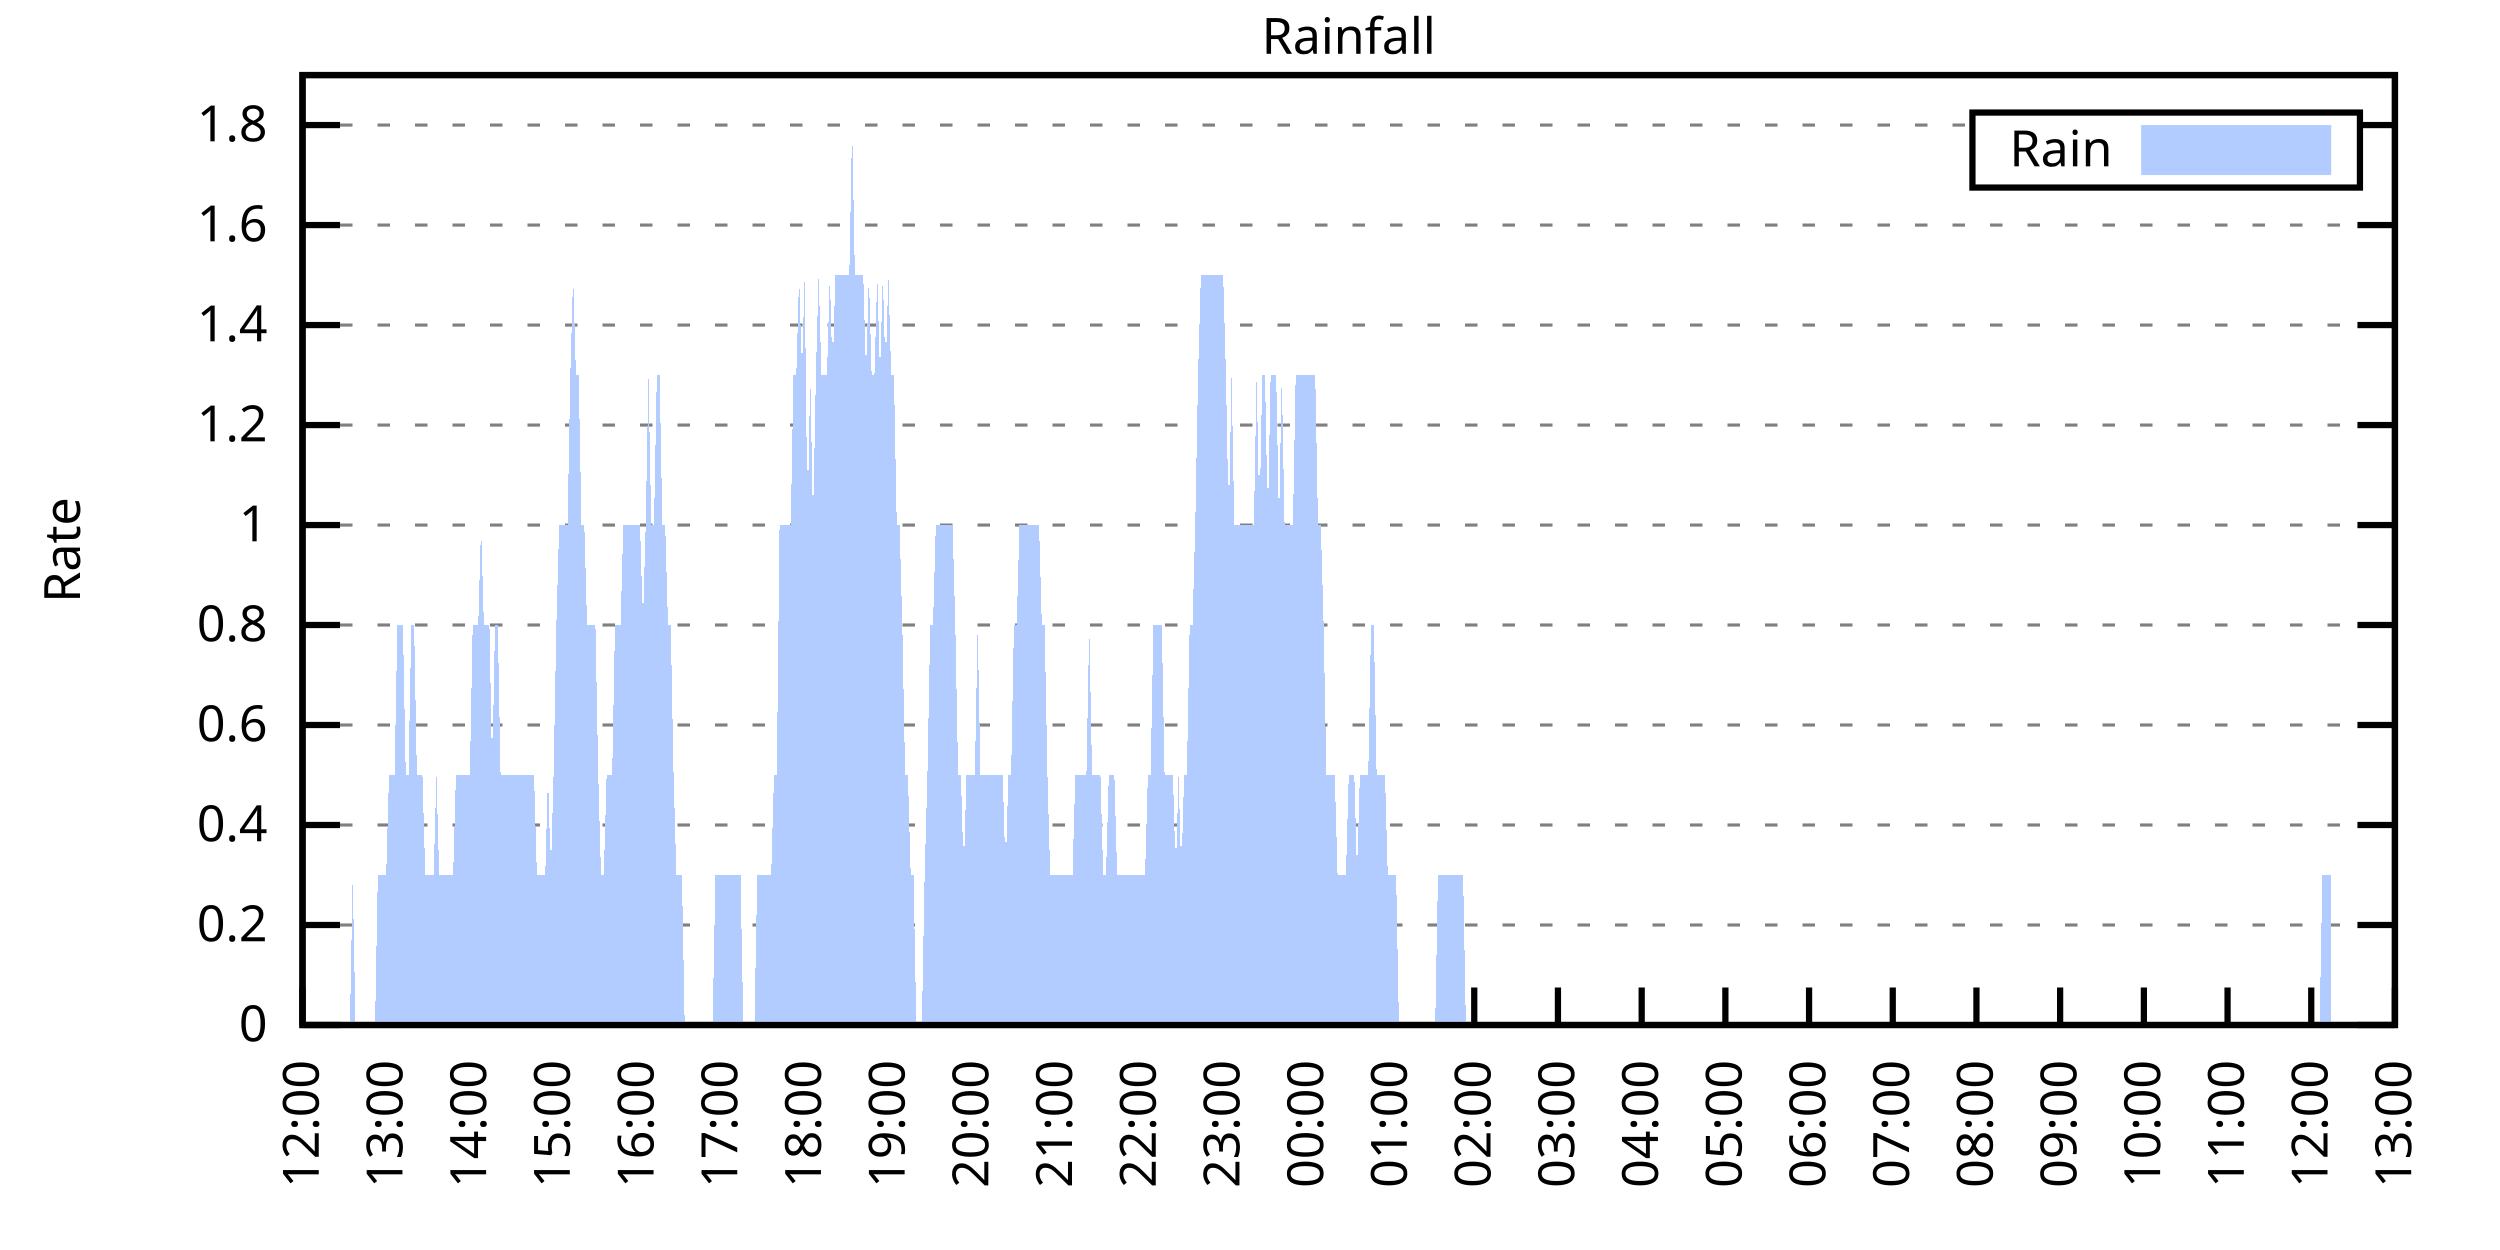
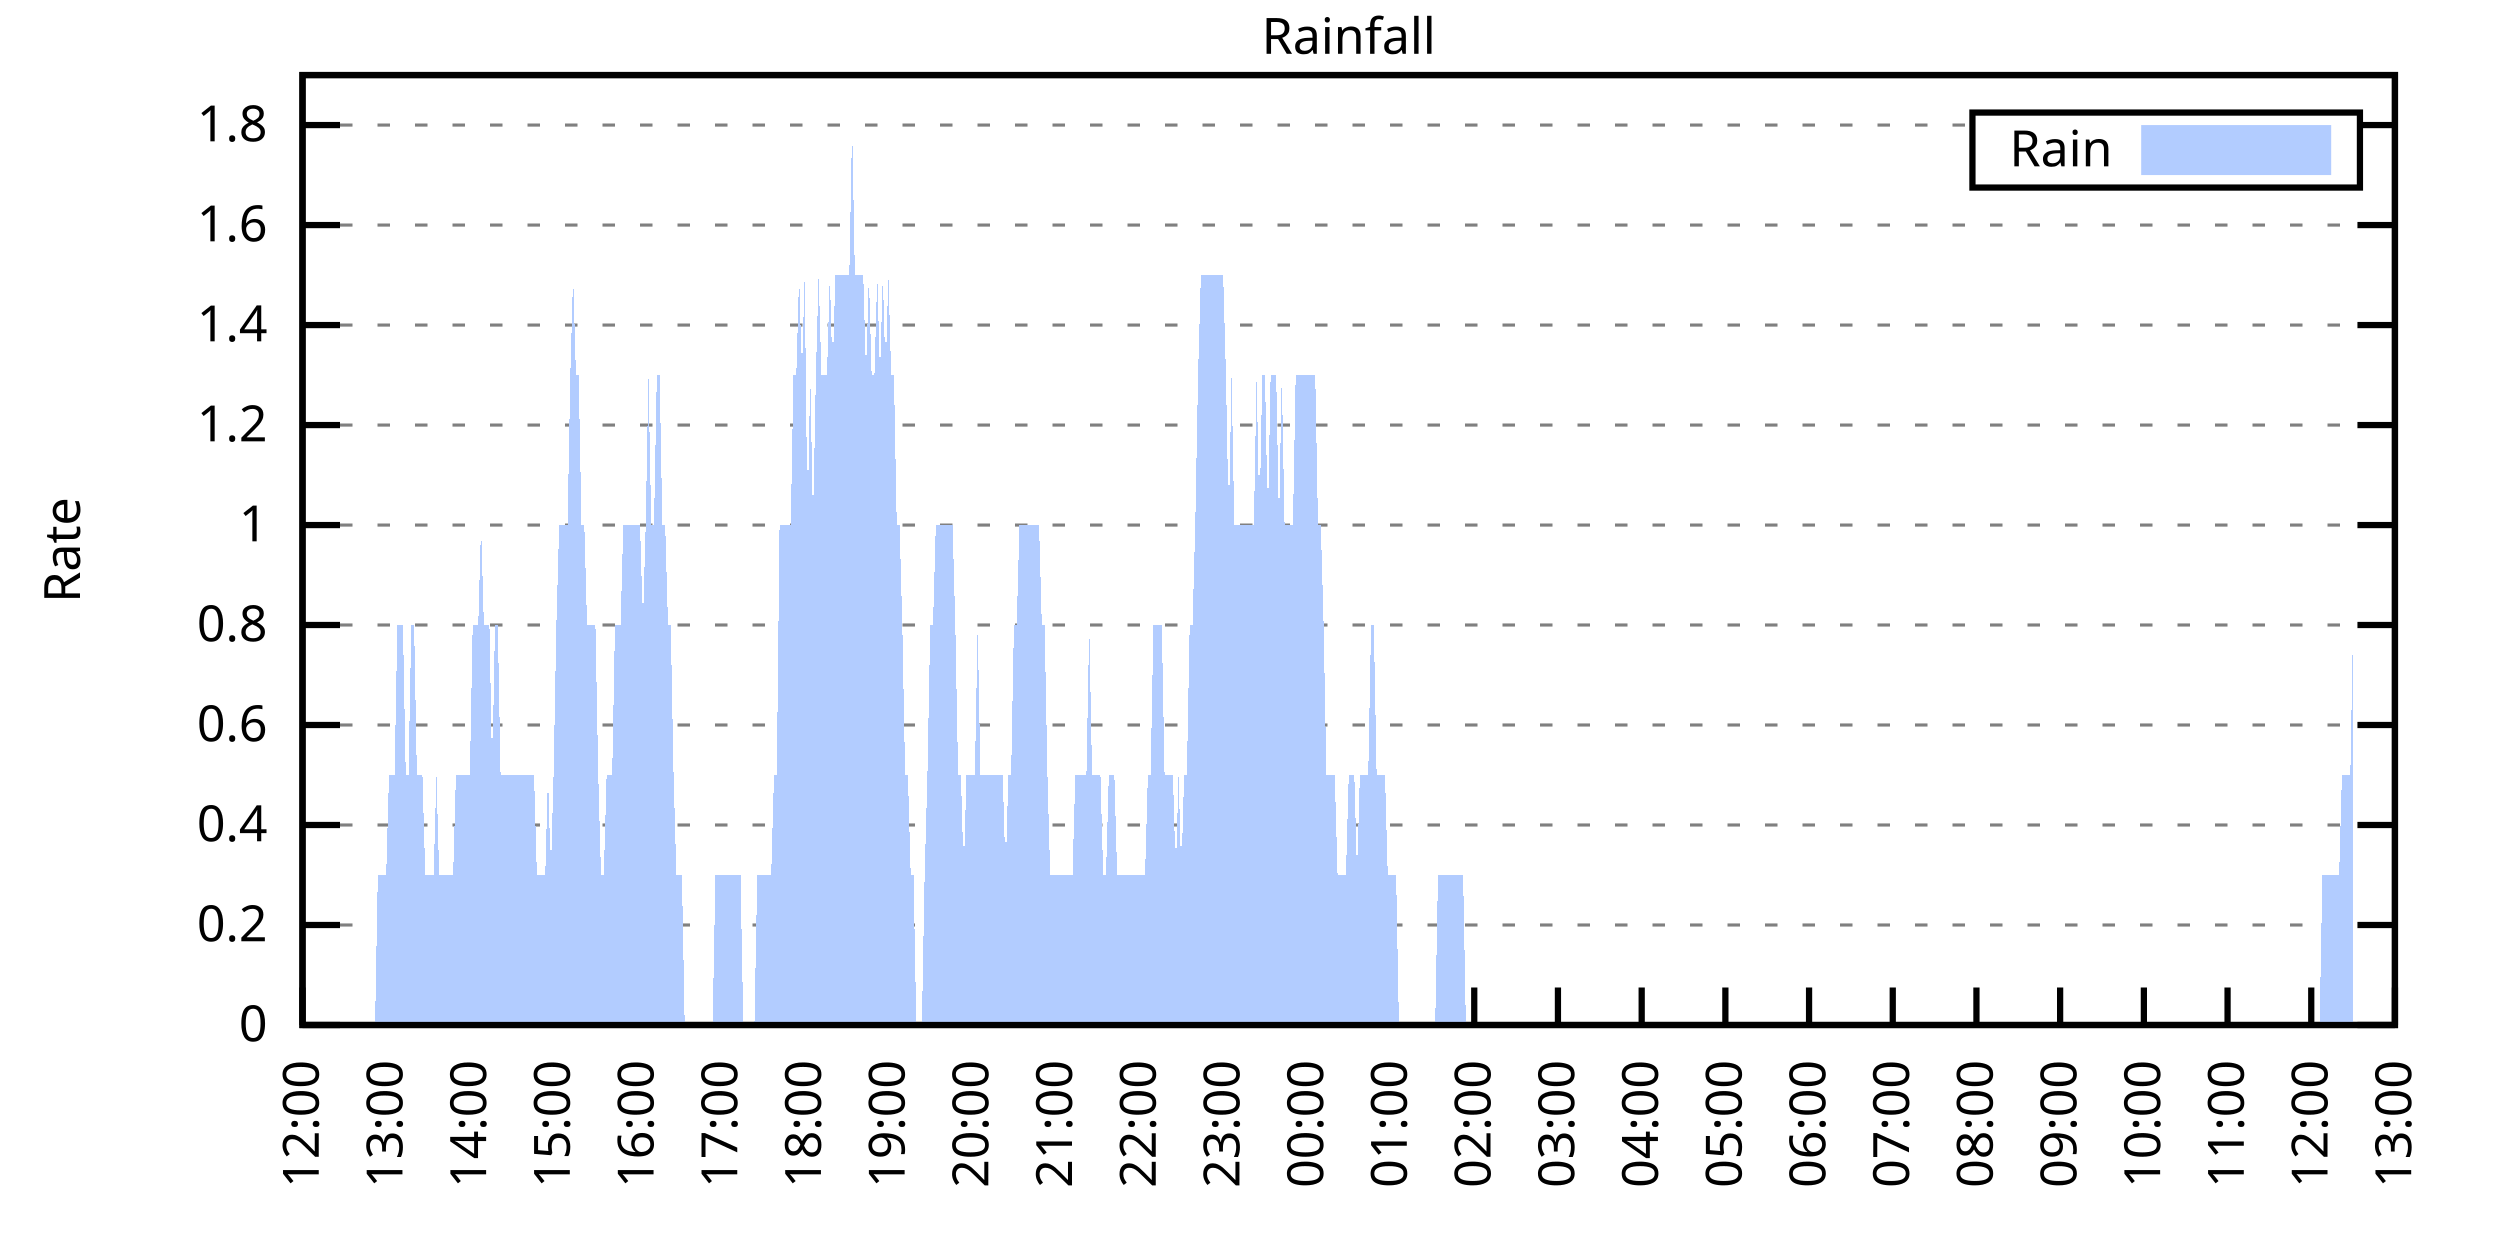
<svg xmlns="http://www.w3.org/2000/svg" xmlns:xlink="http://www.w3.org/1999/xlink" width="400" height="200" viewBox="0 0 400 200">
  <g id="gnuplot_canvas">
    <rect x="0" y="0" width="400" height="200" fill="none" />
    <defs>
      <circle id="gpDot" r="0.5" stroke-width="0.5" stroke="currentColor" />
      <path id="gpPt0" stroke-width="0.333" stroke="currentColor" d="M-1,0 h2 M0,-1 v2" />
      <path id="gpPt1" stroke-width="0.333" stroke="currentColor" d="M-1,-1 L1,1 M1,-1 L-1,1" />
      <path id="gpPt2" stroke-width="0.333" stroke="currentColor" d="M-1,0 L1,0 M0,-1 L0,1 M-1,-1 L1,1 M-1,1 L1,-1" />
      <rect id="gpPt3" stroke-width="0.333" stroke="currentColor" x="-1" y="-1" width="2" height="2" />
      <rect id="gpPt4" stroke-width="0.333" stroke="currentColor" fill="currentColor" x="-1" y="-1" width="2" height="2" />
      <circle id="gpPt5" stroke-width="0.333" stroke="currentColor" cx="0" cy="0" r="1" />
      <use xlink:href="#gpPt5" id="gpPt6" fill="currentColor" stroke="none" />
      <path id="gpPt7" stroke-width="0.333" stroke="currentColor" d="M0,-1.33 L-1.33,0.67 L1.33,0.67 z" />
      <use xlink:href="#gpPt7" id="gpPt8" fill="currentColor" stroke="none" />
      <use xlink:href="#gpPt7" id="gpPt9" stroke="currentColor" transform="rotate(180)" />
      <use xlink:href="#gpPt9" id="gpPt10" fill="currentColor" stroke="none" />
      <use xlink:href="#gpPt3" id="gpPt11" stroke="currentColor" transform="rotate(45)" />
      <use xlink:href="#gpPt11" id="gpPt12" fill="currentColor" stroke="none" />
      <path id="gpPt13" stroke-width="0.333" stroke="currentColor" d="M0,1.330 L1.265,0.411 L0.782,-1.067 L-0.782,-1.076 L-1.265,0.411 z" />
      <use xlink:href="#gpPt13" id="gpPt14" fill="currentColor" stroke="none" />
      <filter id="textbox" filterUnits="objectBoundingBox" x="0" y="0" height="1" width="1">
        <feFlood flood-color="white" flood-opacity="1" result="bgnd" />
        <feComposite in="SourceGraphic" in2="bgnd" operator="atop" />
      </filter>
      <filter id="greybox" filterUnits="objectBoundingBox" x="0" y="0" height="1" width="1">
        <feFlood flood-color="lightgrey" flood-opacity="1" result="grey" />
        <feComposite in="SourceGraphic" in2="grey" operator="atop" />
      </filter>
    </defs>
    <g fill="none" color="white" stroke="currentColor" stroke-width="1.00" stroke-linecap="butt" stroke-linejoin="miter">
</g>
    <g fill="none" color="black" stroke="currentColor" stroke-width="1.00" stroke-linecap="butt" stroke-linejoin="miter">
      <g stroke="none" shape-rendering="crispEdges">
        <polygon fill="rgb(255, 255, 255)" points="48.40,164.00 383.18,164.00 383.18,12.02 48.40,12.02 " />
      </g>
    </g>
    <g fill="none" color="black" stroke="currentColor" stroke-width="1.00" stroke-linecap="butt" stroke-linejoin="miter">
</g>
    <g fill="none" color="black" stroke="black" stroke-width="0.50" stroke-linecap="butt" stroke-linejoin="miter">
</g>
    <g fill="none" color="gray" stroke="currentColor" stroke-width="0.50" stroke-linecap="butt" stroke-linejoin="miter">
      <path stroke="gray" stroke-dasharray="2,4" class="gridline" d="M48.40,164.00 L383.19,164.00  " />
    </g>
    <g fill="none" color="gray" stroke="gray" stroke-width="1.00" stroke-linecap="butt" stroke-linejoin="miter">
</g>
    <g fill="none" color="black" stroke="currentColor" stroke-width="1.00" stroke-linecap="butt" stroke-linejoin="miter">
      <path stroke="black" d="M48.40,164.00 L54.40,164.00 M383.19,164.00 L377.19,164.00  " />
      <g transform="translate(42.80,166.60)" stroke="none" fill="black" font-family="Sans" font-size="8.00" text-anchor="end">
        <text>
          <tspan font-family="Sans"> 0</tspan>
        </text>
      </g>
    </g>
    <g fill="none" color="black" stroke="currentColor" stroke-width="1.00" stroke-linecap="butt" stroke-linejoin="miter">
</g>
    <g fill="none" color="black" stroke="black" stroke-width="0.50" stroke-linecap="butt" stroke-linejoin="miter">
</g>
    <g fill="none" color="gray" stroke="currentColor" stroke-width="0.50" stroke-linecap="butt" stroke-linejoin="miter">
      <path stroke="gray" stroke-dasharray="2,4" class="gridline" d="M48.40,148.00 L383.19,148.00  " />
    </g>
    <g fill="none" color="gray" stroke="gray" stroke-width="1.00" stroke-linecap="butt" stroke-linejoin="miter">
</g>
    <g fill="none" color="black" stroke="currentColor" stroke-width="1.00" stroke-linecap="butt" stroke-linejoin="miter">
      <path stroke="black" d="M48.40,148.00 L54.40,148.00 M383.19,148.00 L377.19,148.00  " />
      <g transform="translate(42.80,150.60)" stroke="none" fill="black" font-family="Sans" font-size="8.00" text-anchor="end">
        <text>
          <tspan font-family="Sans"> 0.2</tspan>
        </text>
      </g>
    </g>
    <g fill="none" color="black" stroke="currentColor" stroke-width="1.00" stroke-linecap="butt" stroke-linejoin="miter">
</g>
    <g fill="none" color="black" stroke="black" stroke-width="0.50" stroke-linecap="butt" stroke-linejoin="miter">
</g>
    <g fill="none" color="gray" stroke="currentColor" stroke-width="0.50" stroke-linecap="butt" stroke-linejoin="miter">
      <path stroke="gray" stroke-dasharray="2,4" class="gridline" d="M48.40,132.00 L383.19,132.00  " />
    </g>
    <g fill="none" color="gray" stroke="gray" stroke-width="1.00" stroke-linecap="butt" stroke-linejoin="miter">
</g>
    <g fill="none" color="black" stroke="currentColor" stroke-width="1.00" stroke-linecap="butt" stroke-linejoin="miter">
      <path stroke="black" d="M48.40,132.00 L54.40,132.00 M383.19,132.00 L377.19,132.00  " />
      <g transform="translate(42.80,134.60)" stroke="none" fill="black" font-family="Sans" font-size="8.00" text-anchor="end">
        <text>
          <tspan font-family="Sans"> 0.4</tspan>
        </text>
      </g>
    </g>
    <g fill="none" color="black" stroke="currentColor" stroke-width="1.00" stroke-linecap="butt" stroke-linejoin="miter">
</g>
    <g fill="none" color="black" stroke="black" stroke-width="0.50" stroke-linecap="butt" stroke-linejoin="miter">
</g>
    <g fill="none" color="gray" stroke="currentColor" stroke-width="0.50" stroke-linecap="butt" stroke-linejoin="miter">
      <path stroke="gray" stroke-dasharray="2,4" class="gridline" d="M48.40,116.00 L383.19,116.00  " />
    </g>
    <g fill="none" color="gray" stroke="gray" stroke-width="1.00" stroke-linecap="butt" stroke-linejoin="miter">
</g>
    <g fill="none" color="black" stroke="currentColor" stroke-width="1.00" stroke-linecap="butt" stroke-linejoin="miter">
      <path stroke="black" d="M48.40,116.00 L54.40,116.00 M383.19,116.00 L377.19,116.00  " />
      <g transform="translate(42.80,118.60)" stroke="none" fill="black" font-family="Sans" font-size="8.00" text-anchor="end">
        <text>
          <tspan font-family="Sans"> 0.6</tspan>
        </text>
      </g>
    </g>
    <g fill="none" color="black" stroke="currentColor" stroke-width="1.00" stroke-linecap="butt" stroke-linejoin="miter">
</g>
    <g fill="none" color="black" stroke="black" stroke-width="0.50" stroke-linecap="butt" stroke-linejoin="miter">
</g>
    <g fill="none" color="gray" stroke="currentColor" stroke-width="0.50" stroke-linecap="butt" stroke-linejoin="miter">
      <path stroke="gray" stroke-dasharray="2,4" class="gridline" d="M48.40,100.00 L383.19,100.00  " />
    </g>
    <g fill="none" color="gray" stroke="gray" stroke-width="1.00" stroke-linecap="butt" stroke-linejoin="miter">
</g>
    <g fill="none" color="black" stroke="currentColor" stroke-width="1.00" stroke-linecap="butt" stroke-linejoin="miter">
      <path stroke="black" d="M48.40,100.00 L54.40,100.00 M383.19,100.00 L377.19,100.00  " />
      <g transform="translate(42.80,102.60)" stroke="none" fill="black" font-family="Sans" font-size="8.00" text-anchor="end">
        <text>
          <tspan font-family="Sans"> 0.8</tspan>
        </text>
      </g>
    </g>
    <g fill="none" color="black" stroke="currentColor" stroke-width="1.00" stroke-linecap="butt" stroke-linejoin="miter">
</g>
    <g fill="none" color="black" stroke="black" stroke-width="0.50" stroke-linecap="butt" stroke-linejoin="miter">
</g>
    <g fill="none" color="gray" stroke="currentColor" stroke-width="0.50" stroke-linecap="butt" stroke-linejoin="miter">
      <path stroke="gray" stroke-dasharray="2,4" class="gridline" d="M48.40,84.01 L383.19,84.01  " />
    </g>
    <g fill="none" color="gray" stroke="gray" stroke-width="1.00" stroke-linecap="butt" stroke-linejoin="miter">
</g>
    <g fill="none" color="black" stroke="currentColor" stroke-width="1.00" stroke-linecap="butt" stroke-linejoin="miter">
      <path stroke="black" d="M48.40,84.01 L54.40,84.01 M383.19,84.01 L377.19,84.01  " />
      <g transform="translate(42.80,86.61)" stroke="none" fill="black" font-family="Sans" font-size="8.00" text-anchor="end">
        <text>
          <tspan font-family="Sans"> 1</tspan>
        </text>
      </g>
    </g>
    <g fill="none" color="black" stroke="currentColor" stroke-width="1.00" stroke-linecap="butt" stroke-linejoin="miter">
</g>
    <g fill="none" color="black" stroke="black" stroke-width="0.50" stroke-linecap="butt" stroke-linejoin="miter">
</g>
    <g fill="none" color="gray" stroke="currentColor" stroke-width="0.50" stroke-linecap="butt" stroke-linejoin="miter">
      <path stroke="gray" stroke-dasharray="2,4" class="gridline" d="M48.40,68.01 L383.19,68.01  " />
    </g>
    <g fill="none" color="gray" stroke="gray" stroke-width="1.00" stroke-linecap="butt" stroke-linejoin="miter">
</g>
    <g fill="none" color="black" stroke="currentColor" stroke-width="1.00" stroke-linecap="butt" stroke-linejoin="miter">
      <path stroke="black" d="M48.40,68.01 L54.40,68.01 M383.19,68.01 L377.19,68.01  " />
      <g transform="translate(42.80,70.61)" stroke="none" fill="black" font-family="Sans" font-size="8.00" text-anchor="end">
        <text>
          <tspan font-family="Sans"> 1.2</tspan>
        </text>
      </g>
    </g>
    <g fill="none" color="black" stroke="currentColor" stroke-width="1.00" stroke-linecap="butt" stroke-linejoin="miter">
</g>
    <g fill="none" color="black" stroke="black" stroke-width="0.50" stroke-linecap="butt" stroke-linejoin="miter">
</g>
    <g fill="none" color="gray" stroke="currentColor" stroke-width="0.50" stroke-linecap="butt" stroke-linejoin="miter">
      <path stroke="gray" stroke-dasharray="2,4" class="gridline" d="M48.40,52.01 L383.19,52.01  " />
    </g>
    <g fill="none" color="gray" stroke="gray" stroke-width="1.00" stroke-linecap="butt" stroke-linejoin="miter">
</g>
    <g fill="none" color="black" stroke="currentColor" stroke-width="1.00" stroke-linecap="butt" stroke-linejoin="miter">
      <path stroke="black" d="M48.40,52.01 L54.40,52.01 M383.19,52.01 L377.19,52.01  " />
      <g transform="translate(42.80,54.61)" stroke="none" fill="black" font-family="Sans" font-size="8.00" text-anchor="end">
        <text>
          <tspan font-family="Sans"> 1.4</tspan>
        </text>
      </g>
    </g>
    <g fill="none" color="black" stroke="currentColor" stroke-width="1.00" stroke-linecap="butt" stroke-linejoin="miter">
</g>
    <g fill="none" color="black" stroke="black" stroke-width="0.50" stroke-linecap="butt" stroke-linejoin="miter">
</g>
    <g fill="none" color="gray" stroke="currentColor" stroke-width="0.50" stroke-linecap="butt" stroke-linejoin="miter">
      <path stroke="gray" stroke-dasharray="2,4" class="gridline" d="M48.40,36.01 L383.19,36.01  " />
    </g>
    <g fill="none" color="gray" stroke="gray" stroke-width="1.00" stroke-linecap="butt" stroke-linejoin="miter">
</g>
    <g fill="none" color="black" stroke="currentColor" stroke-width="1.00" stroke-linecap="butt" stroke-linejoin="miter">
      <path stroke="black" d="M48.40,36.01 L54.40,36.01 M383.19,36.01 L377.19,36.01  " />
      <g transform="translate(42.80,38.61)" stroke="none" fill="black" font-family="Sans" font-size="8.00" text-anchor="end">
        <text>
          <tspan font-family="Sans"> 1.6</tspan>
        </text>
      </g>
    </g>
    <g fill="none" color="black" stroke="currentColor" stroke-width="1.00" stroke-linecap="butt" stroke-linejoin="miter">
</g>
    <g fill="none" color="black" stroke="black" stroke-width="0.50" stroke-linecap="butt" stroke-linejoin="miter">
</g>
    <g fill="none" color="gray" stroke="currentColor" stroke-width="0.50" stroke-linecap="butt" stroke-linejoin="miter">
      <path stroke="gray" stroke-dasharray="2,4" class="gridline" d="M48.40,20.01 L315.59,20.01 M377.59,20.01 L383.19,20.01  " />
    </g>
    <g fill="none" color="gray" stroke="gray" stroke-width="1.00" stroke-linecap="butt" stroke-linejoin="miter">
</g>
    <g fill="none" color="black" stroke="currentColor" stroke-width="1.00" stroke-linecap="butt" stroke-linejoin="miter">
      <path stroke="black" d="M48.40,20.01 L54.40,20.01 M383.19,20.01 L377.19,20.01  " />
      <g transform="translate(42.80,22.61)" stroke="none" fill="black" font-family="Sans" font-size="8.00" text-anchor="end">
        <text>
          <tspan font-family="Sans"> 1.8</tspan>
        </text>
      </g>
    </g>
    <g fill="none" color="black" stroke="currentColor" stroke-width="1.00" stroke-linecap="butt" stroke-linejoin="miter">
      <path stroke="black" d="M48.40,164.00 L48.40,158.00  " />
      <g transform="translate(51.00,169.60) rotate(270.00)" stroke="none" fill="black" font-family="Sans" font-size="8.00" text-anchor="end">
        <text>
          <tspan font-family="Sans">12:00</tspan>
        </text>
      </g>
    </g>
    <g fill="none" color="black" stroke="currentColor" stroke-width="1.00" stroke-linecap="butt" stroke-linejoin="miter">
      <path stroke="black" d="M61.79,164.00 L61.79,158.00  " />
      <g transform="translate(64.39,169.60) rotate(270.00)" stroke="none" fill="black" font-family="Sans" font-size="8.00" text-anchor="end">
        <text>
          <tspan font-family="Sans">13:00</tspan>
        </text>
      </g>
    </g>
    <g fill="none" color="black" stroke="currentColor" stroke-width="1.00" stroke-linecap="butt" stroke-linejoin="miter">
      <path stroke="black" d="M75.18,164.00 L75.18,158.00  " />
      <g transform="translate(77.78,169.60) rotate(270.00)" stroke="none" fill="black" font-family="Sans" font-size="8.00" text-anchor="end">
        <text>
          <tspan font-family="Sans">14:00</tspan>
        </text>
      </g>
    </g>
    <g fill="none" color="black" stroke="currentColor" stroke-width="1.00" stroke-linecap="butt" stroke-linejoin="miter">
      <path stroke="black" d="M88.57,164.00 L88.57,158.00  " />
      <g transform="translate(91.17,169.60) rotate(270.00)" stroke="none" fill="black" font-family="Sans" font-size="8.00" text-anchor="end">
        <text>
          <tspan font-family="Sans">15:00</tspan>
        </text>
      </g>
    </g>
    <g fill="none" color="black" stroke="currentColor" stroke-width="1.00" stroke-linecap="butt" stroke-linejoin="miter">
      <path stroke="black" d="M101.97,164.00 L101.97,158.00  " />
      <g transform="translate(104.57,169.60) rotate(270.00)" stroke="none" fill="black" font-family="Sans" font-size="8.00" text-anchor="end">
        <text>
          <tspan font-family="Sans">16:00</tspan>
        </text>
      </g>
    </g>
    <g fill="none" color="black" stroke="currentColor" stroke-width="1.00" stroke-linecap="butt" stroke-linejoin="miter">
      <path stroke="black" d="M115.36,164.00 L115.36,158.00  " />
      <g transform="translate(117.96,169.60) rotate(270.00)" stroke="none" fill="black" font-family="Sans" font-size="8.00" text-anchor="end">
        <text>
          <tspan font-family="Sans">17:00</tspan>
        </text>
      </g>
    </g>
    <g fill="none" color="black" stroke="currentColor" stroke-width="1.00" stroke-linecap="butt" stroke-linejoin="miter">
      <path stroke="black" d="M128.75,164.00 L128.75,158.00  " />
      <g transform="translate(131.35,169.60) rotate(270.00)" stroke="none" fill="black" font-family="Sans" font-size="8.00" text-anchor="end">
        <text>
          <tspan font-family="Sans">18:00</tspan>
        </text>
      </g>
    </g>
    <g fill="none" color="black" stroke="currentColor" stroke-width="1.00" stroke-linecap="butt" stroke-linejoin="miter">
      <path stroke="black" d="M142.14,164.00 L142.14,158.00  " />
      <g transform="translate(144.74,169.60) rotate(270.00)" stroke="none" fill="black" font-family="Sans" font-size="8.00" text-anchor="end">
        <text>
          <tspan font-family="Sans">19:00</tspan>
        </text>
      </g>
    </g>
    <g fill="none" color="black" stroke="currentColor" stroke-width="1.00" stroke-linecap="butt" stroke-linejoin="miter">
      <path stroke="black" d="M155.53,164.00 L155.53,158.00  " />
      <g transform="translate(158.13,169.60) rotate(270.00)" stroke="none" fill="black" font-family="Sans" font-size="8.00" text-anchor="end">
        <text>
          <tspan font-family="Sans">20:00</tspan>
        </text>
      </g>
    </g>
    <g fill="none" color="black" stroke="currentColor" stroke-width="1.00" stroke-linecap="butt" stroke-linejoin="miter">
      <path stroke="black" d="M168.92,164.00 L168.92,158.00  " />
      <g transform="translate(171.52,169.60) rotate(270.00)" stroke="none" fill="black" font-family="Sans" font-size="8.00" text-anchor="end">
        <text>
          <tspan font-family="Sans">21:00</tspan>
        </text>
      </g>
    </g>
    <g fill="none" color="black" stroke="currentColor" stroke-width="1.00" stroke-linecap="butt" stroke-linejoin="miter">
      <path stroke="black" d="M182.32,164.00 L182.32,158.00  " />
      <g transform="translate(184.92,169.60) rotate(270.00)" stroke="none" fill="black" font-family="Sans" font-size="8.00" text-anchor="end">
        <text>
          <tspan font-family="Sans">22:00</tspan>
        </text>
      </g>
    </g>
    <g fill="none" color="black" stroke="currentColor" stroke-width="1.00" stroke-linecap="butt" stroke-linejoin="miter">
      <path stroke="black" d="M195.71,164.00 L195.71,158.00  " />
      <g transform="translate(198.31,169.60) rotate(270.00)" stroke="none" fill="black" font-family="Sans" font-size="8.00" text-anchor="end">
        <text>
          <tspan font-family="Sans">23:00</tspan>
        </text>
      </g>
    </g>
    <g fill="none" color="black" stroke="currentColor" stroke-width="1.00" stroke-linecap="butt" stroke-linejoin="miter">
      <path stroke="black" d="M209.10,164.00 L209.10,158.00  " />
      <g transform="translate(211.70,169.60) rotate(270.00)" stroke="none" fill="black" font-family="Sans" font-size="8.00" text-anchor="end">
        <text>
          <tspan font-family="Sans">00:00</tspan>
        </text>
      </g>
    </g>
    <g fill="none" color="black" stroke="currentColor" stroke-width="1.00" stroke-linecap="butt" stroke-linejoin="miter">
      <path stroke="black" d="M222.49,164.00 L222.49,158.00  " />
      <g transform="translate(225.09,169.60) rotate(270.00)" stroke="none" fill="black" font-family="Sans" font-size="8.00" text-anchor="end">
        <text>
          <tspan font-family="Sans">01:00</tspan>
        </text>
      </g>
    </g>
    <g fill="none" color="black" stroke="currentColor" stroke-width="1.00" stroke-linecap="butt" stroke-linejoin="miter">
      <path stroke="black" d="M235.88,164.00 L235.88,158.00  " />
      <g transform="translate(238.48,169.60) rotate(270.00)" stroke="none" fill="black" font-family="Sans" font-size="8.00" text-anchor="end">
        <text>
          <tspan font-family="Sans">02:00</tspan>
        </text>
      </g>
    </g>
    <g fill="none" color="black" stroke="currentColor" stroke-width="1.00" stroke-linecap="butt" stroke-linejoin="miter">
      <path stroke="black" d="M249.27,164.00 L249.27,158.00  " />
      <g transform="translate(251.87,169.60) rotate(270.00)" stroke="none" fill="black" font-family="Sans" font-size="8.00" text-anchor="end">
        <text>
          <tspan font-family="Sans">03:00</tspan>
        </text>
      </g>
    </g>
    <g fill="none" color="black" stroke="currentColor" stroke-width="1.00" stroke-linecap="butt" stroke-linejoin="miter">
      <path stroke="black" d="M262.67,164.00 L262.67,158.00  " />
      <g transform="translate(265.27,169.60) rotate(270.00)" stroke="none" fill="black" font-family="Sans" font-size="8.00" text-anchor="end">
        <text>
          <tspan font-family="Sans">04:00</tspan>
        </text>
      </g>
    </g>
    <g fill="none" color="black" stroke="currentColor" stroke-width="1.00" stroke-linecap="butt" stroke-linejoin="miter">
      <path stroke="black" d="M276.06,164.00 L276.06,158.00  " />
      <g transform="translate(278.66,169.60) rotate(270.00)" stroke="none" fill="black" font-family="Sans" font-size="8.00" text-anchor="end">
        <text>
          <tspan font-family="Sans">05:00</tspan>
        </text>
      </g>
    </g>
    <g fill="none" color="black" stroke="currentColor" stroke-width="1.00" stroke-linecap="butt" stroke-linejoin="miter">
      <path stroke="black" d="M289.45,164.00 L289.45,158.00  " />
      <g transform="translate(292.05,169.60) rotate(270.00)" stroke="none" fill="black" font-family="Sans" font-size="8.00" text-anchor="end">
        <text>
          <tspan font-family="Sans">06:00</tspan>
        </text>
      </g>
    </g>
    <g fill="none" color="black" stroke="currentColor" stroke-width="1.00" stroke-linecap="butt" stroke-linejoin="miter">
      <path stroke="black" d="M302.84,164.00 L302.84,158.00  " />
      <g transform="translate(305.44,169.60) rotate(270.00)" stroke="none" fill="black" font-family="Sans" font-size="8.00" text-anchor="end">
        <text>
          <tspan font-family="Sans">07:00</tspan>
        </text>
      </g>
    </g>
    <g fill="none" color="black" stroke="currentColor" stroke-width="1.00" stroke-linecap="butt" stroke-linejoin="miter">
      <path stroke="black" d="M316.23,164.00 L316.23,158.00  " />
      <g transform="translate(318.83,169.60) rotate(270.00)" stroke="none" fill="black" font-family="Sans" font-size="8.00" text-anchor="end">
        <text>
          <tspan font-family="Sans">08:00</tspan>
        </text>
      </g>
    </g>
    <g fill="none" color="black" stroke="currentColor" stroke-width="1.00" stroke-linecap="butt" stroke-linejoin="miter">
      <path stroke="black" d="M329.62,164.00 L329.62,158.00  " />
      <g transform="translate(332.22,169.60) rotate(270.00)" stroke="none" fill="black" font-family="Sans" font-size="8.00" text-anchor="end">
        <text>
          <tspan font-family="Sans">09:00</tspan>
        </text>
      </g>
    </g>
    <g fill="none" color="black" stroke="currentColor" stroke-width="1.00" stroke-linecap="butt" stroke-linejoin="miter">
      <path stroke="black" d="M343.02,164.00 L343.02,158.00  " />
      <g transform="translate(345.62,169.60) rotate(270.00)" stroke="none" fill="black" font-family="Sans" font-size="8.00" text-anchor="end">
        <text>
          <tspan font-family="Sans">10:00</tspan>
        </text>
      </g>
    </g>
    <g fill="none" color="black" stroke="currentColor" stroke-width="1.00" stroke-linecap="butt" stroke-linejoin="miter">
      <path stroke="black" d="M356.41,164.00 L356.41,158.00  " />
      <g transform="translate(359.01,169.60) rotate(270.00)" stroke="none" fill="black" font-family="Sans" font-size="8.00" text-anchor="end">
        <text>
          <tspan font-family="Sans">11:00</tspan>
        </text>
      </g>
    </g>
    <g fill="none" color="black" stroke="currentColor" stroke-width="1.00" stroke-linecap="butt" stroke-linejoin="miter">
      <path stroke="black" d="M369.80,164.00 L369.80,158.00  " />
      <g transform="translate(372.40,169.60) rotate(270.00)" stroke="none" fill="black" font-family="Sans" font-size="8.00" text-anchor="end">
        <text>
          <tspan font-family="Sans">12:00</tspan>
        </text>
      </g>
    </g>
    <g fill="none" color="black" stroke="currentColor" stroke-width="1.00" stroke-linecap="butt" stroke-linejoin="miter">
      <path stroke="black" d="M383.19,164.00 L383.19,158.00  " />
      <g transform="translate(385.79,169.60) rotate(270.00)" stroke="none" fill="black" font-family="Sans" font-size="8.00" text-anchor="end">
        <text>
          <tspan font-family="Sans">13:00</tspan>
        </text>
      </g>
    </g>
    <g fill="none" color="black" stroke="currentColor" stroke-width="1.00" stroke-linecap="butt" stroke-linejoin="miter">
</g>
    <g fill="none" color="black" stroke="currentColor" stroke-width="1.00" stroke-linecap="butt" stroke-linejoin="miter">
      <path stroke="black" d="M48.40,12.01 L48.40,164.00 L383.19,164.00 L383.19,12.01 L48.40,12.01 Z  " />
    </g>
    <g fill="none" color="black" stroke="currentColor" stroke-width="1.00" stroke-linecap="butt" stroke-linejoin="miter">
</g>
    <g fill="none" color="black" stroke="currentColor" stroke-width="1.00" stroke-linecap="butt" stroke-linejoin="miter">
      <path stroke="black" d="M315.59,30.01 L315.59,18.01 L377.59,18.01 L377.59,30.01 L315.59,30.01 Z  " />
    </g>
    <g id="Rainfall_plot_1">
      <g fill="none" color="white" stroke="black" stroke-width="2.00" stroke-linecap="butt" stroke-linejoin="miter">
</g>
      <g fill="none" color="black" stroke="currentColor" stroke-width="2.00" stroke-linecap="butt" stroke-linejoin="miter">
        <g transform="translate(337.99,26.61)" stroke="none" fill="black" font-family="Sans" font-size="8.00" text-anchor="end">
          <text>
            <tspan font-family="Sans">Rain</tspan>
          </text>
        </g>
      </g>
      <g fill="none" color="black" stroke="currentColor" stroke-width="2.00" stroke-linecap="butt" stroke-linejoin="miter">
        <g stroke="none" shape-rendering="crispEdges">
          <polygon fill="rgb(178, 204, 255)" points="343.59,27.01 371.99,27.01 371.99,21.01 343.59,21.01 " />
        </g>
        <path stroke="rgb(178, 204, 255)" d="M343.59,27.01 L371.99,27.01 L371.99,21.01 L343.59,21.01 L343.59,27.01 Z  " />
      </g>
      <g fill="none" color="black" stroke="currentColor" stroke-width="2.00" stroke-linecap="butt" stroke-linejoin="miter">
        <g stroke="none" shape-rendering="crispEdges">
-           <polygon fill="rgb(178, 204, 255)" points="51.97,164.00 52.42,164.00 52.86,164.00 53.31,164.00 53.76,164.00 54.20,164.00 54.65,164.00 55.10,164.00 55.54,164.00 55.99,164.00 56.43,140.00 56.88,164.00 57.33,164.00 57.77,164.00 58.22,164.00 58.67,164.00 59.11,164.00 59.56,164.00 60.01,164.00 60.45,140.00 60.90,140.00 61.35,140.00 61.79,140.00 62.24,124.00 62.68,124.00 63.13,124.00 63.58,100.00 64.02,100.00 64.47,100.00 64.92,124.00 65.36,124.00 65.81,100.00 66.26,100.00 66.70,124.00 67.15,124.00 67.59,124.00 68.04,140.00 68.49,140.00 68.93,140.00 69.38,140.00 69.83,124.00 70.27,140.00 70.72,140.00 71.17,140.00 71.61,140.00 72.06,140.00 72.50,140.00 72.95,124.00 73.40,124.00 73.84,124.00 74.29,124.00 74.74,124.00 75.18,124.00 75.63,100.00 76.08,100.00 76.52,100.00 76.97,84.01 77.42,100.00 77.86,100.00 78.31,100.00 78.75,124.00 79.20,100.00 79.65,100.00 80.09,124.00 80.54,124.00 80.99,124.00 81.43,124.00 81.88,124.00 82.33,124.00 82.77,124.00 83.22,124.00 83.66,124.00 84.11,124.00 84.56,124.00 85.00,124.00 85.45,124.00 85.90,140.00 86.34,140.00 86.79,140.00 87.24,140.00 87.68,124.00 88.13,140.00 88.57,124.00 89.02,100.00 89.47,84.01 89.91,84.01 90.36,84.01 90.81,84.01 91.25,60.01 91.70,44.01 92.15,60.01 92.59,60.01 93.04,84.01 93.49,84.01 93.93,100.00 94.38,100.00 94.82,100.00 95.27,100.00 95.72,124.00 96.16,140.00 96.61,140.00 97.06,124.00 97.50,124.00 97.95,124.00 98.40,100.00 98.84,100.00 99.29,100.00 99.73,84.01 100.18,84.01 100.63,84.01 101.07,84.01 101.52,84.01 101.97,84.01 102.41,84.01 102.86,100.00 103.31,84.01 103.75,60.01 104.20,84.01 104.64,84.01 105.09,60.01 105.54,60.01 105.98,84.01 106.43,84.01 106.88,100.00 107.32,100.00 107.77,124.00 108.22,140.00 108.66,140.00 109.11,140.00 109.55,164.00 110.00,164.00 110.45,164.00 110.89,164.00 111.34,164.00 111.79,164.00 112.23,164.00 112.68,164.00 113.13,164.00 113.57,164.00 114.02,164.00 114.47,140.00 114.91,140.00 115.36,140.00 115.80,140.00 116.25,140.00 116.70,140.00 117.14,140.00 117.59,140.00 118.04,140.00 118.48,140.00 118.93,164.00 119.38,164.00 119.82,164.00 120.27,164.00 120.71,164.00 121.16,140.00 121.61,140.00 122.05,140.00 122.50,140.00 122.95,140.00 123.39,140.00 123.84,124.00 124.29,124.00 124.73,84.01 125.18,84.01 125.62,84.01 126.07,84.01 126.52,84.01 126.96,60.01 127.41,60.01 127.86,44.01 128.30,60.01 128.75,44.01 129.20,84.01 129.64,60.01 130.09,84.01 130.54,60.01 130.98,44.01 131.43,60.01 131.87,60.01 132.32,60.01 132.77,44.01 133.21,60.01 133.66,44.01 134.11,44.01 134.55,44.01 135.00,44.01 135.45,44.01 135.89,44.01 136.34,20.01 136.78,44.01 137.23,44.01 137.68,44.01 138.12,44.01 138.57,60.01 139.02,44.01 139.46,60.01 139.91,60.01 140.36,44.01 140.80,60.01 141.25,44.01 141.69,60.01 142.14,44.01 142.59,60.01 143.03,60.01 143.48,84.01 143.93,84.01 144.37,100.00 144.82,124.00 145.27,124.00 145.71,140.00 146.16,140.00 146.61,164.00 147.05,164.00 147.50,164.00 147.94,140.00 148.39,124.00 148.84,100.00 149.28,100.00 149.73,84.01 150.18,84.01 150.62,84.01 151.07,84.01 151.52,84.01 151.96,84.01 152.41,84.01 152.85,100.00 153.30,124.00 153.75,124.00 154.19,140.00 154.64,124.00 155.09,124.00 155.53,124.00 155.98,124.00 156.43,100.00 156.87,124.00 157.32,124.00 157.76,124.00 158.21,124.00 158.66,124.00 159.10,124.00 159.55,124.00 160.00,124.00 160.44,124.00 160.89,140.00 161.34,124.00 161.78,124.00 162.23,100.00 162.67,100.00 163.12,84.01 163.57,84.01 164.01,84.01 164.46,84.01 164.91,84.01 165.35,84.01 165.80,84.01 166.25,84.01 166.69,100.00 167.14,100.00 167.59,124.00 168.03,140.00 168.48,140.00 168.92,140.00 169.37,140.00 169.82,140.00 170.26,140.00 170.71,140.00 171.16,140.00 171.60,140.00 172.05,124.00 172.50,124.00 172.94,124.00 173.39,124.00 173.83,124.00 174.28,100.00 174.73,124.00 175.17,124.00 175.62,124.00 176.07,124.00 176.51,140.00 176.96,140.00 177.41,124.00 177.85,124.00 178.30,124.00 178.74,140.00 179.19,140.00 179.64,140.00 180.08,140.00 180.53,140.00 180.98,140.00 181.42,140.00 181.87,140.00 182.32,140.00 182.76,140.00 183.21,140.00 183.66,124.00 184.10,124.00 184.55,100.00 184.99,100.00 185.44,100.00 185.89,100.00 186.33,124.00 186.78,124.00 187.23,124.00 187.67,124.00 188.12,140.00 188.57,124.00 189.01,140.00 189.46,124.00 189.90,124.00 190.35,100.00 190.80,100.00 191.24,84.01 191.69,60.01 192.14,44.01 192.58,44.01 193.03,44.01 193.48,44.01 193.92,44.01 194.37,44.01 194.81,44.01 195.26,44.01 195.71,44.01 196.15,60.01 196.60,84.01 197.05,60.01 197.49,84.01 197.94,84.01 198.39,84.01 198.83,84.01 199.28,84.01 199.73,84.01 200.17,84.01 200.62,84.01 201.06,60.01 201.51,84.01 201.96,60.01 202.40,60.01 202.85,84.01 203.30,60.01 203.74,60.01 204.19,60.01 204.64,84.01 205.08,60.01 205.53,84.01 205.97,84.01 206.42,84.01 206.87,84.01 207.31,60.01 207.76,60.01 208.21,60.01 208.65,60.01 209.10,60.01 209.55,60.01 209.99,60.01 210.44,60.01 210.88,84.01 211.33,84.01 211.78,100.00 212.22,124.00 212.67,124.00 213.12,124.00 213.56,124.00 214.01,140.00 214.46,140.00 214.90,140.00 215.35,140.00 215.80,124.00 216.24,124.00 216.69,124.00 217.13,140.00 217.58,124.00 218.03,124.00 218.47,124.00 218.92,124.00 219.37,100.00 219.81,100.00 220.26,124.00 220.71,124.00 221.15,124.00 221.60,124.00 222.04,140.00 222.49,140.00 222.94,140.00 223.38,140.00 223.83,164.00 224.28,164.00 224.72,164.00 225.17,164.00 225.62,164.00 226.06,164.00 226.51,164.00 226.95,164.00 227.40,164.00 227.85,164.00 228.29,164.00 228.74,164.00 229.19,164.00 229.63,164.00 230.08,140.00 230.53,140.00 230.97,140.00 231.42,140.00 231.86,140.00 232.31,140.00 232.76,140.00 233.20,140.00 233.65,140.00 234.10,140.00 234.54,164.00 234.99,164.00 235.44,164.00 235.88,164.00 236.33,164.00 236.78,164.00 237.22,164.00 237.67,164.00 238.11,164.00 238.56,164.00 239.01,164.00 239.45,164.00 239.90,164.00 240.35,164.00 240.79,164.00 241.24,164.00 241.69,164.00 242.13,164.00 242.58,164.00 243.02,164.00 243.47,164.00 243.92,164.00 244.36,164.00 244.81,164.00 245.26,164.00 245.70,164.00 246.15,164.00 246.60,164.00 247.04,164.00 247.49,164.00 247.93,164.00 248.38,164.00 248.83,164.00 249.27,164.00 249.72,164.00 250.17,164.00 250.61,164.00 251.06,164.00 251.51,164.00 251.95,164.00 252.40,164.00 252.85,164.00 253.29,164.00 253.74,164.00 254.18,164.00 254.63,164.00 255.08,164.00 255.52,164.00 255.97,164.00 256.42,164.00 256.86,164.00 257.31,164.00 257.76,164.00 258.20,164.00 258.65,164.00 259.09,164.00 259.54,164.00 259.99,164.00 260.43,164.00 260.88,164.00 261.33,164.00 261.77,164.00 262.22,164.00 262.67,164.00 263.11,164.00 263.56,164.00 264.00,164.00 264.45,164.00 264.90,164.00 265.34,164.00 265.79,164.00 266.24,164.00 266.68,164.00 267.13,164.00 267.58,164.00 268.02,164.00 268.47,164.00 268.92,164.00 269.36,164.00 269.81,164.00 270.25,164.00 270.70,164.00 271.15,164.00 271.59,164.00 272.04,164.00 272.49,164.00 272.93,164.00 273.38,164.00 273.83,164.00 274.27,164.00 274.72,164.00 275.16,164.00 275.61,164.00 276.06,164.00 276.50,164.00 276.95,164.00 277.40,164.00 277.84,164.00 278.29,164.00 278.74,164.00 279.18,164.00 279.63,164.00 280.07,164.00 280.52,164.00 280.97,164.00 281.41,164.00 281.86,164.00 282.31,164.00 282.75,164.00 283.20,164.00 283.65,164.00 284.09,164.00 284.54,164.00 284.98,164.00 285.43,164.00 285.88,164.00 286.32,164.00 286.77,164.00 287.22,164.00 287.66,164.00 288.11,164.00 288.56,164.00 289.00,164.00 289.45,164.00 289.90,164.00 290.34,164.00 290.79,164.00 291.23,164.00 291.68,164.00 292.13,164.00 292.57,164.00 293.02,164.00 293.47,164.00 293.91,164.00 294.36,164.00 294.81,164.00 295.25,164.00 295.70,164.00 296.14,164.00 296.59,164.00 297.04,164.00 297.48,164.00 297.93,164.00 298.38,164.00 298.82,164.00 299.27,164.00 299.72,164.00 300.16,164.00 300.61,164.00 301.05,164.00 301.50,164.00 301.95,164.00 302.39,164.00 302.84,164.00 303.29,164.00 303.73,164.00 304.18,164.00 304.63,164.00 305.07,164.00 305.52,164.00 305.97,164.00 306.41,164.00 306.86,164.00 307.30,164.00 307.75,164.00 308.20,164.00 308.64,164.00 309.09,164.00 309.54,164.00 309.98,164.00 310.43,164.00 310.88,164.00 311.32,164.00 311.77,164.00 312.21,164.00 312.66,164.00 313.11,164.00 313.55,164.00 314.00,164.00 314.45,164.00 314.89,164.00 315.34,164.00 315.79,164.00 316.23,164.00 316.68,164.00 317.12,164.00 317.57,164.00 318.02,164.00 318.46,164.00 318.91,164.00 319.36,164.00 319.80,164.00 320.25,164.00 320.70,164.00 321.14,164.00 321.59,164.00 322.04,164.00 322.48,164.00 322.93,164.00 323.37,164.00 323.82,164.00 324.27,164.00 324.71,164.00 325.16,164.00 325.61,164.00 326.05,164.00 326.50,164.00 326.95,164.00 327.39,164.00 327.84,164.00 328.28,164.00 328.73,164.00 329.18,164.00 329.62,164.00 330.07,164.00 330.52,164.00 330.96,164.00 331.41,164.00 331.86,164.00 332.30,164.00 332.75,164.00 333.19,164.00 333.64,164.00 334.09,164.00 334.53,164.00 334.98,164.00 335.43,164.00 335.87,164.00 336.32,164.00 336.77,164.00 337.21,164.00 337.66,164.00 338.10,164.00 338.55,164.00 339.00,164.00 339.44,164.00 339.89,164.00 340.34,164.00 340.78,164.00 341.23,164.00 341.68,164.00 342.12,164.00 342.57,164.00 343.02,164.00 343.46,164.00 343.91,164.00 344.35,164.00 344.80,164.00 345.25,164.00 345.69,164.00 346.14,164.00 346.59,164.00 347.03,164.00 347.48,164.00 347.93,164.00 348.37,164.00 348.82,164.00 349.26,164.00 349.71,164.00 350.16,164.00 350.60,164.00 351.05,164.00 351.50,164.00 351.94,164.00 352.39,164.00 352.84,164.00 353.28,164.00 353.73,164.00 354.17,164.00 354.62,164.00 355.07,164.00 355.51,164.00 355.96,164.00 356.41,164.00 356.85,164.00 357.30,164.00 357.75,164.00 358.19,164.00 358.64,164.00 359.09,164.00 359.53,164.00 359.98,164.00 360.42,164.00 360.87,164.00 361.32,164.00 361.76,164.00 362.21,164.00 362.66,164.00 363.10,164.00 363.55,164.00 364.00,164.00 364.44,164.00 364.89,164.00 365.33,164.00 365.78,164.00 366.23,164.00 366.67,164.00 367.12,164.00 367.57,164.00 368.01,164.00 368.46,164.00 368.91,164.00 369.35,164.00 369.80,164.00 370.24,164.00 370.69,164.00 371.14,164.00 371.58,140.00 372.03,140.00 372.48,140.00 372.92,140.00 372.92,164.00 51.97,164.00 " />
+           <polygon fill="rgb(178, 204, 255)" points="55.54,164.00 55.99,164.00 56.43,164.00 56.88,164.00 57.33,164.00 57.77,164.00 58.22,164.00 58.67,164.00 59.11,164.00 59.56,164.00 60.01,164.00 60.45,140.00 60.90,140.00 61.35,140.00 61.79,140.00 62.24,124.00 62.68,124.00 63.13,124.00 63.58,100.00 64.02,100.00 64.47,100.00 64.92,124.00 65.36,124.00 65.81,100.00 66.26,100.00 66.70,124.00 67.15,124.00 67.59,124.00 68.04,140.00 68.49,140.00 68.93,140.00 69.38,140.00 69.83,124.00 70.27,140.00 70.72,140.00 71.17,140.00 71.61,140.00 72.06,140.00 72.50,140.00 72.95,124.00 73.40,124.00 73.84,124.00 74.29,124.00 74.74,124.00 75.18,124.00 75.63,100.00 76.08,100.00 76.52,100.00 76.97,84.01 77.42,100.00 77.86,100.00 78.31,100.00 78.75,124.00 79.20,100.00 79.65,100.00 80.09,124.00 80.54,124.00 80.99,124.00 81.43,124.00 81.88,124.00 82.33,124.00 82.77,124.00 83.22,124.00 83.66,124.00 84.11,124.00 84.56,124.00 85.00,124.00 85.45,124.00 85.90,140.00 86.34,140.00 86.79,140.00 87.24,140.00 87.68,124.00 88.13,140.00 88.57,124.00 89.02,100.00 89.47,84.01 89.91,84.01 90.36,84.01 90.81,84.01 91.25,60.01 91.70,44.01 92.15,60.01 92.59,60.01 93.04,84.01 93.49,84.01 93.93,100.00 94.38,100.00 94.82,100.00 95.27,100.00 95.72,124.00 96.16,140.00 96.61,140.00 97.06,124.00 97.50,124.00 97.95,124.00 98.40,100.00 98.84,100.00 99.29,100.00 99.73,84.01 100.18,84.01 100.63,84.01 101.07,84.01 101.52,84.01 101.97,84.01 102.41,84.01 102.86,100.00 103.31,84.01 103.75,60.01 104.20,84.01 104.64,84.01 105.09,60.01 105.54,60.01 105.98,84.01 106.43,84.01 106.88,100.00 107.32,100.00 107.77,124.00 108.22,140.00 108.66,140.00 109.11,140.00 109.55,164.00 110.00,164.00 110.45,164.00 110.89,164.00 111.34,164.00 111.79,164.00 112.23,164.00 112.68,164.00 113.13,164.00 113.57,164.00 114.02,164.00 114.47,140.00 114.91,140.00 115.36,140.00 115.80,140.00 116.25,140.00 116.70,140.00 117.14,140.00 117.59,140.00 118.04,140.00 118.48,140.00 118.93,164.00 119.38,164.00 119.82,164.00 120.27,164.00 120.71,164.00 121.16,140.00 121.61,140.00 122.05,140.00 122.50,140.00 122.95,140.00 123.39,140.00 123.84,124.00 124.29,124.00 124.73,84.01 125.18,84.01 125.62,84.01 126.07,84.01 126.52,84.01 126.96,60.01 127.41,60.01 127.86,44.01 128.30,60.01 128.75,44.01 129.20,84.01 129.64,60.01 130.09,84.01 130.54,60.01 130.98,44.01 131.43,60.01 131.87,60.01 132.32,60.01 132.77,44.01 133.21,60.01 133.66,44.01 134.11,44.01 134.55,44.01 135.00,44.01 135.45,44.01 135.89,44.01 136.34,20.01 136.78,44.01 137.23,44.01 137.68,44.01 138.12,44.01 138.57,60.01 139.02,44.01 139.46,60.01 139.91,60.01 140.36,44.01 140.80,60.01 141.25,44.01 141.69,60.01 142.14,44.01 142.59,60.01 143.03,60.01 143.48,84.01 143.93,84.01 144.37,100.00 144.82,124.00 145.27,124.00 145.71,140.00 146.16,140.00 146.61,164.00 147.05,164.00 147.50,164.00 147.94,140.00 148.39,124.00 148.84,100.00 149.28,100.00 149.73,84.01 150.18,84.01 150.62,84.01 151.07,84.01 151.52,84.01 151.96,84.01 152.41,84.01 152.85,100.00 153.30,124.00 153.75,124.00 154.19,140.00 154.64,124.00 155.09,124.00 155.53,124.00 155.98,124.00 156.43,100.00 156.87,124.00 157.32,124.00 157.76,124.00 158.21,124.00 158.66,124.00 159.10,124.00 159.55,124.00 160.00,124.00 160.44,124.00 160.89,140.00 161.34,124.00 161.78,124.00 162.23,100.00 162.67,100.00 163.12,84.01 163.57,84.01 164.01,84.01 164.46,84.01 164.91,84.01 165.35,84.01 165.80,84.01 166.25,84.01 166.69,100.00 167.14,100.00 167.59,124.00 168.03,140.00 168.48,140.00 168.92,140.00 169.37,140.00 169.82,140.00 170.26,140.00 170.71,140.00 171.16,140.00 171.60,140.00 172.05,124.00 172.50,124.00 172.94,124.00 173.39,124.00 173.83,124.00 174.28,100.00 174.73,124.00 175.17,124.00 175.62,124.00 176.07,124.00 176.51,140.00 176.96,140.00 177.41,124.00 177.85,124.00 178.30,124.00 178.74,140.00 179.19,140.00 179.64,140.00 180.08,140.00 180.53,140.00 180.98,140.00 181.42,140.00 181.87,140.00 182.32,140.00 182.76,140.00 183.21,140.00 183.66,124.00 184.10,124.00 184.55,100.00 184.99,100.00 185.44,100.00 185.89,100.00 186.33,124.00 186.78,124.00 187.23,124.00 187.67,124.00 188.12,140.00 188.57,124.00 189.01,140.00 189.46,124.00 189.90,124.00 190.35,100.00 190.80,100.00 191.24,84.01 191.69,60.01 192.14,44.01 192.58,44.01 193.03,44.01 193.48,44.01 193.92,44.01 194.37,44.01 194.81,44.01 195.26,44.01 195.71,44.01 196.15,60.01 196.60,84.01 197.05,60.01 197.49,84.01 197.94,84.01 198.39,84.01 198.83,84.01 199.28,84.01 199.73,84.01 200.17,84.01 200.62,84.01 201.06,60.01 201.51,84.01 201.96,60.01 202.40,60.01 202.85,84.01 203.30,60.01 203.74,60.01 204.19,60.01 204.64,84.01 205.08,60.01 205.53,84.01 205.97,84.01 206.42,84.01 206.87,84.01 207.31,60.01 207.76,60.01 208.21,60.01 208.65,60.01 209.10,60.01 209.55,60.01 209.99,60.01 210.44,60.01 210.88,84.01 211.33,84.01 211.78,100.00 212.22,124.00 212.67,124.00 213.12,124.00 213.56,124.00 214.01,140.00 214.46,140.00 214.90,140.00 215.35,140.00 215.80,124.00 216.24,124.00 216.69,124.00 217.13,140.00 217.58,124.00 218.03,124.00 218.47,124.00 218.92,124.00 219.37,100.00 219.81,100.00 220.26,124.00 220.71,124.00 221.15,124.00 221.60,124.00 222.04,140.00 222.49,140.00 222.94,140.00 223.38,140.00 223.83,164.00 224.28,164.00 224.72,164.00 225.17,164.00 225.62,164.00 226.06,164.00 226.51,164.00 226.95,164.00 227.40,164.00 227.85,164.00 228.29,164.00 228.74,164.00 229.19,164.00 229.63,164.00 230.08,140.00 230.53,140.00 230.97,140.00 231.42,140.00 231.86,140.00 232.31,140.00 232.76,140.00 233.20,140.00 233.65,140.00 234.10,140.00 234.54,164.00 234.99,164.00 235.44,164.00 235.88,164.00 236.33,164.00 236.78,164.00 237.22,164.00 237.67,164.00 238.11,164.00 238.56,164.00 239.01,164.00 239.45,164.00 239.90,164.00 240.35,164.00 240.79,164.00 241.24,164.00 241.69,164.00 242.13,164.00 242.58,164.00 243.02,164.00 243.47,164.00 243.92,164.00 244.36,164.00 244.81,164.00 245.26,164.00 245.70,164.00 246.15,164.00 246.60,164.00 247.04,164.00 247.49,164.00 247.93,164.00 248.38,164.00 248.83,164.00 249.27,164.00 249.72,164.00 250.17,164.00 250.61,164.00 251.06,164.00 251.51,164.00 251.95,164.00 252.40,164.00 252.85,164.00 253.29,164.00 253.74,164.00 254.18,164.00 254.63,164.00 255.08,164.00 255.52,164.00 255.97,164.00 256.42,164.00 256.86,164.00 257.31,164.00 257.76,164.00 258.20,164.00 258.65,164.00 259.09,164.00 259.54,164.00 259.99,164.00 260.43,164.00 260.88,164.00 261.33,164.00 261.77,164.00 262.22,164.00 262.67,164.00 263.11,164.00 263.56,164.00 264.00,164.00 264.45,164.00 264.90,164.00 265.34,164.00 265.79,164.00 266.24,164.00 266.68,164.00 267.13,164.00 267.58,164.00 268.02,164.00 268.47,164.00 268.92,164.00 269.36,164.00 269.81,164.00 270.25,164.00 270.70,164.00 271.15,164.00 271.59,164.00 272.04,164.00 272.49,164.00 272.93,164.00 273.38,164.00 273.83,164.00 274.27,164.00 274.72,164.00 275.16,164.00 275.61,164.00 276.06,164.00 276.50,164.00 276.95,164.00 277.40,164.00 277.84,164.00 278.29,164.00 278.74,164.00 279.18,164.00 279.63,164.00 280.07,164.00 280.52,164.00 280.97,164.00 281.41,164.00 281.86,164.00 282.31,164.00 282.75,164.00 283.20,164.00 283.65,164.00 284.09,164.00 284.54,164.00 284.98,164.00 285.43,164.00 285.88,164.00 286.32,164.00 286.77,164.00 287.22,164.00 287.66,164.00 288.11,164.00 288.56,164.00 289.00,164.00 289.45,164.00 289.90,164.00 290.34,164.00 290.79,164.00 291.23,164.00 291.68,164.00 292.13,164.00 292.57,164.00 293.02,164.00 293.47,164.00 293.91,164.00 294.36,164.00 294.81,164.00 295.25,164.00 295.70,164.00 296.14,164.00 296.59,164.00 297.04,164.00 297.48,164.00 297.93,164.00 298.38,164.00 298.82,164.00 299.27,164.00 299.72,164.00 300.16,164.00 300.61,164.00 301.05,164.00 301.50,164.00 301.95,164.00 302.39,164.00 302.84,164.00 303.29,164.00 303.73,164.00 304.18,164.00 304.63,164.00 305.07,164.00 305.52,164.00 305.97,164.00 306.41,164.00 306.86,164.00 307.30,164.00 307.75,164.00 308.20,164.00 308.64,164.00 309.09,164.00 309.54,164.00 309.98,164.00 310.43,164.00 310.88,164.00 311.32,164.00 311.77,164.00 312.21,164.00 312.66,164.00 313.11,164.00 313.55,164.00 314.00,164.00 314.45,164.00 314.89,164.00 315.34,164.00 315.79,164.00 316.23,164.00 316.68,164.00 317.12,164.00 317.57,164.00 318.02,164.00 318.46,164.00 318.91,164.00 319.36,164.00 319.80,164.00 320.25,164.00 320.70,164.00 321.14,164.00 321.59,164.00 322.04,164.00 322.48,164.00 322.93,164.00 323.37,164.00 323.82,164.00 324.27,164.00 324.71,164.00 325.16,164.00 325.61,164.00 326.05,164.00 326.50,164.00 326.95,164.00 327.39,164.00 327.84,164.00 328.28,164.00 328.73,164.00 329.18,164.00 329.62,164.00 330.07,164.00 330.52,164.00 330.96,164.00 331.41,164.00 331.86,164.00 332.30,164.00 332.75,164.00 333.19,164.00 333.64,164.00 334.09,164.00 334.53,164.00 334.98,164.00 335.43,164.00 335.87,164.00 336.32,164.00 336.77,164.00 337.21,164.00 337.66,164.00 338.10,164.00 338.55,164.00 339.00,164.00 339.44,164.00 339.89,164.00 340.34,164.00 340.78,164.00 341.23,164.00 341.68,164.00 342.12,164.00 342.57,164.00 343.02,164.00 343.46,164.00 343.91,164.00 344.35,164.00 344.80,164.00 345.25,164.00 345.69,164.00 346.14,164.00 346.59,164.00 347.03,164.00 347.48,164.00 347.93,164.00 348.37,164.00 348.82,164.00 349.26,164.00 349.71,164.00 350.16,164.00 350.60,164.00 351.05,164.00 351.50,164.00 351.94,164.00 352.39,164.00 352.84,164.00 353.28,164.00 353.73,164.00 354.17,164.00 354.62,164.00 355.07,164.00 355.51,164.00 355.96,164.00 356.41,164.00 356.85,164.00 357.30,164.00 357.75,164.00 358.19,164.00 358.64,164.00 359.09,164.00 359.53,164.00 359.98,164.00 360.42,164.00 360.87,164.00 361.32,164.00 361.76,164.00 362.21,164.00 362.66,164.00 363.10,164.00 363.55,164.00 364.00,164.00 364.44,164.00 364.89,164.00 365.33,164.00 365.78,164.00 366.23,164.00 366.67,164.00 367.12,164.00 367.57,164.00 368.01,164.00 368.46,164.00 368.91,164.00 369.35,164.00 369.80,164.00 370.24,164.00 370.69,164.00 371.14,164.00 371.58,140.00 372.03,140.00 372.48,140.00 372.92,140.00 373.37,140.00 373.82,140.00 374.26,140.00 374.71,124.00 375.16,124.00 375.60,124.00 376.05,124.00 376.49,100.00 376.49,164.00 55.54,164.00 " />
        </g>
      </g>
    </g>
    <g fill="none" color="black" stroke="currentColor" stroke-width="2.00" stroke-linecap="butt" stroke-linejoin="miter">
</g>
    <g fill="none" color="black" stroke="black" stroke-width="1.00" stroke-linecap="butt" stroke-linejoin="miter">
</g>
    <g fill="none" color="black" stroke="currentColor" stroke-width="1.00" stroke-linecap="butt" stroke-linejoin="miter">
      <path stroke="black" d="M48.40,12.01 L48.40,164.00 L383.19,164.00 L383.19,12.01 L48.40,12.01 Z  " />
      <g transform="translate(12.80,88.01) rotate(270.00)" stroke="none" fill="black" font-family="Sans" font-size="8.00" text-anchor="middle">
        <text>
          <tspan font-family="Sans">Rate</tspan>
        </text>
      </g>
    </g>
    <g fill="none" color="black" stroke="currentColor" stroke-width="1.00" stroke-linecap="butt" stroke-linejoin="miter">
</g>
    <g fill="none" color="black" stroke="currentColor" stroke-width="1.00" stroke-linecap="butt" stroke-linejoin="miter">
      <g transform="translate(215.79,8.61)" stroke="none" fill="black" font-family="Sans" font-size="8.00" text-anchor="middle">
        <text>
          <tspan font-family="Sans">Rainfall</tspan>
        </text>
      </g>
    </g>
    <g fill="none" color="black" stroke="currentColor" stroke-width="1.00" stroke-linecap="butt" stroke-linejoin="miter">
</g>
  </g>
</svg>
